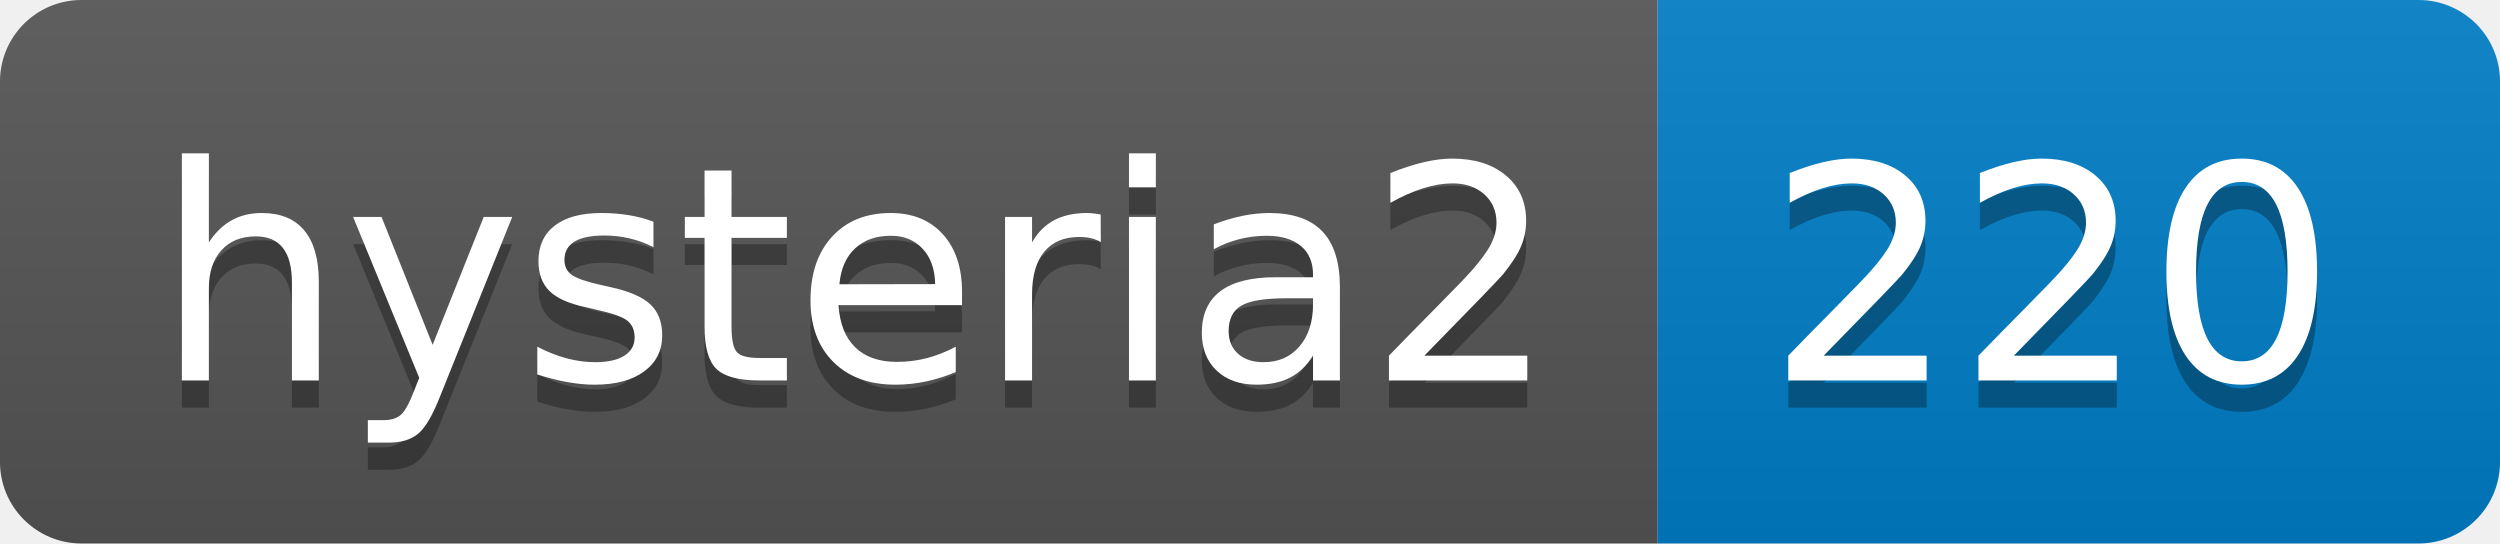
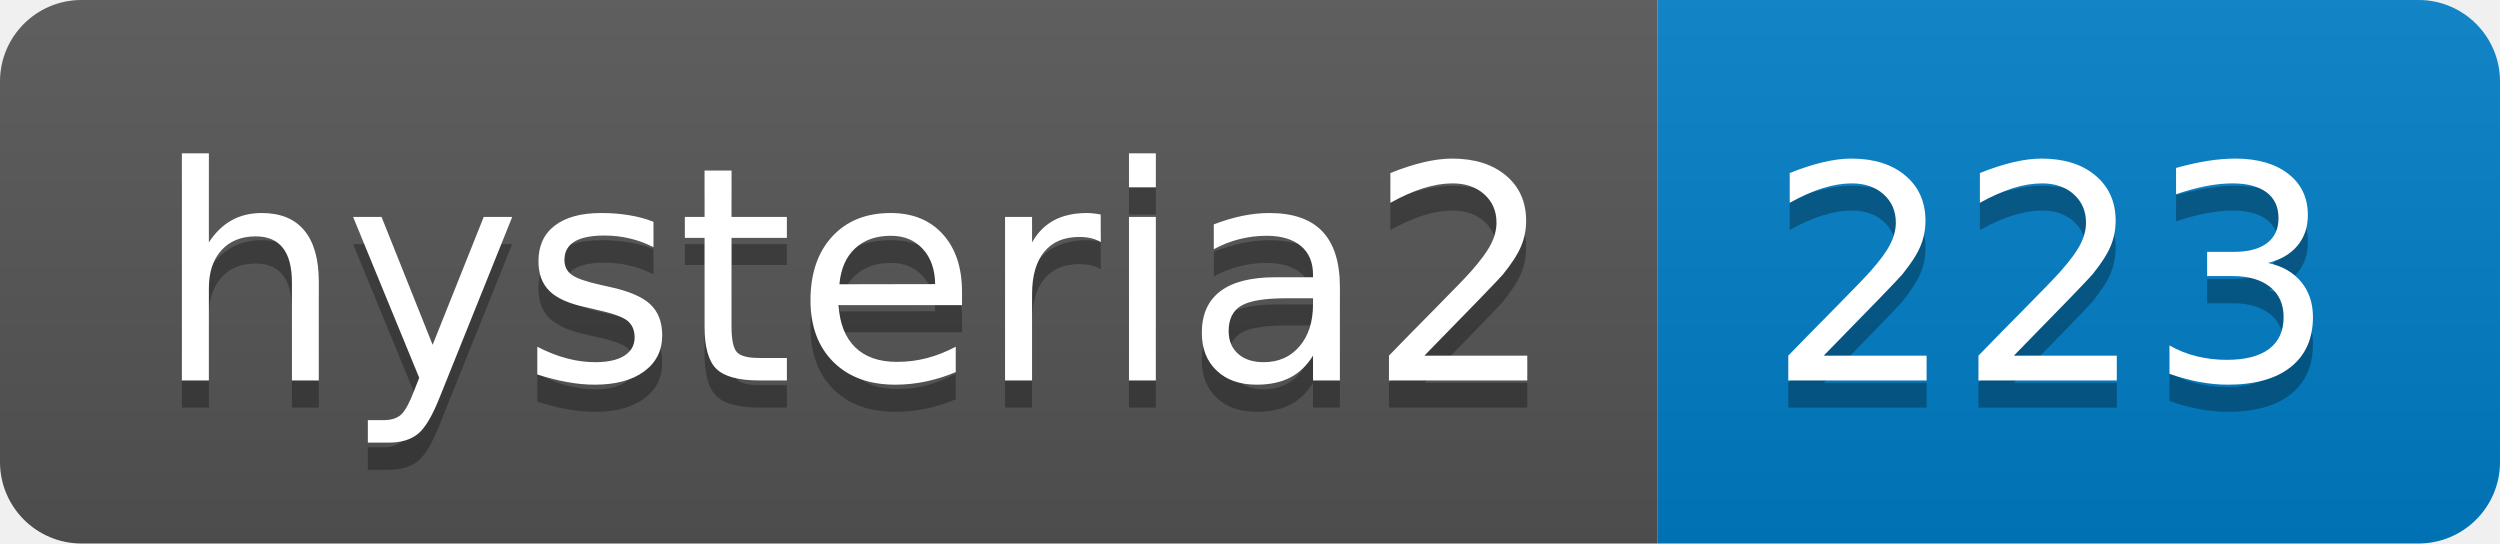
- <svg xmlns="http://www.w3.org/2000/svg" width="92" height="20" role="img" aria-label="hysteria2: 220">
+ <svg xmlns="http://www.w3.org/2000/svg" width="92" height="20" role="img" aria-label="hysteria2: 223">
  <linearGradient id="s" x2="0" y2="100%">
    <stop offset="0" stop-color="#bbb" stop-opacity=".1" />
    <stop offset="1" stop-opacity=".1" />
  </linearGradient>
  <clipPath id="r">
    <rect width="92" height="20" rx="3" fill="#fff" />
  </clipPath>
  <g clip-path="url(#r)">
    <rect width="61" height="20" fill="#555" />
    <rect x="61" width="31" height="20" fill="#007ec6" />
    <rect width="92" height="20" fill="url(#s)" />
  </g>
  <g fill="#fff" text-anchor="middle" font-family="Verdana,Geneva,DejaVu Sans,sans-serif" text-rendering="geometricPrecision" font-size="110">
    <text aria-hidden="true" x="315" y="150" fill="#010101" fill-opacity=".3" transform="scale(.1)" textLength="510">hysteria2</text>
    <text x="315" y="140" transform="scale(.1)" fill="#fff" textLength="510">hysteria2</text>
-     <text aria-hidden="true" x="755" y="150" fill="#010101" fill-opacity=".3" transform="scale(.1)" textLength="210">220</text>
-     <text x="755" y="140" transform="scale(.1)" fill="#fff" textLength="210">220</text>
+     <text aria-hidden="true" x="755" y="150" fill="#010101" fill-opacity=".3" transform="scale(.1)" textLength="210">223</text>
+     <text x="755" y="140" transform="scale(.1)" fill="#fff" textLength="210">223</text>
  </g>
</svg>
